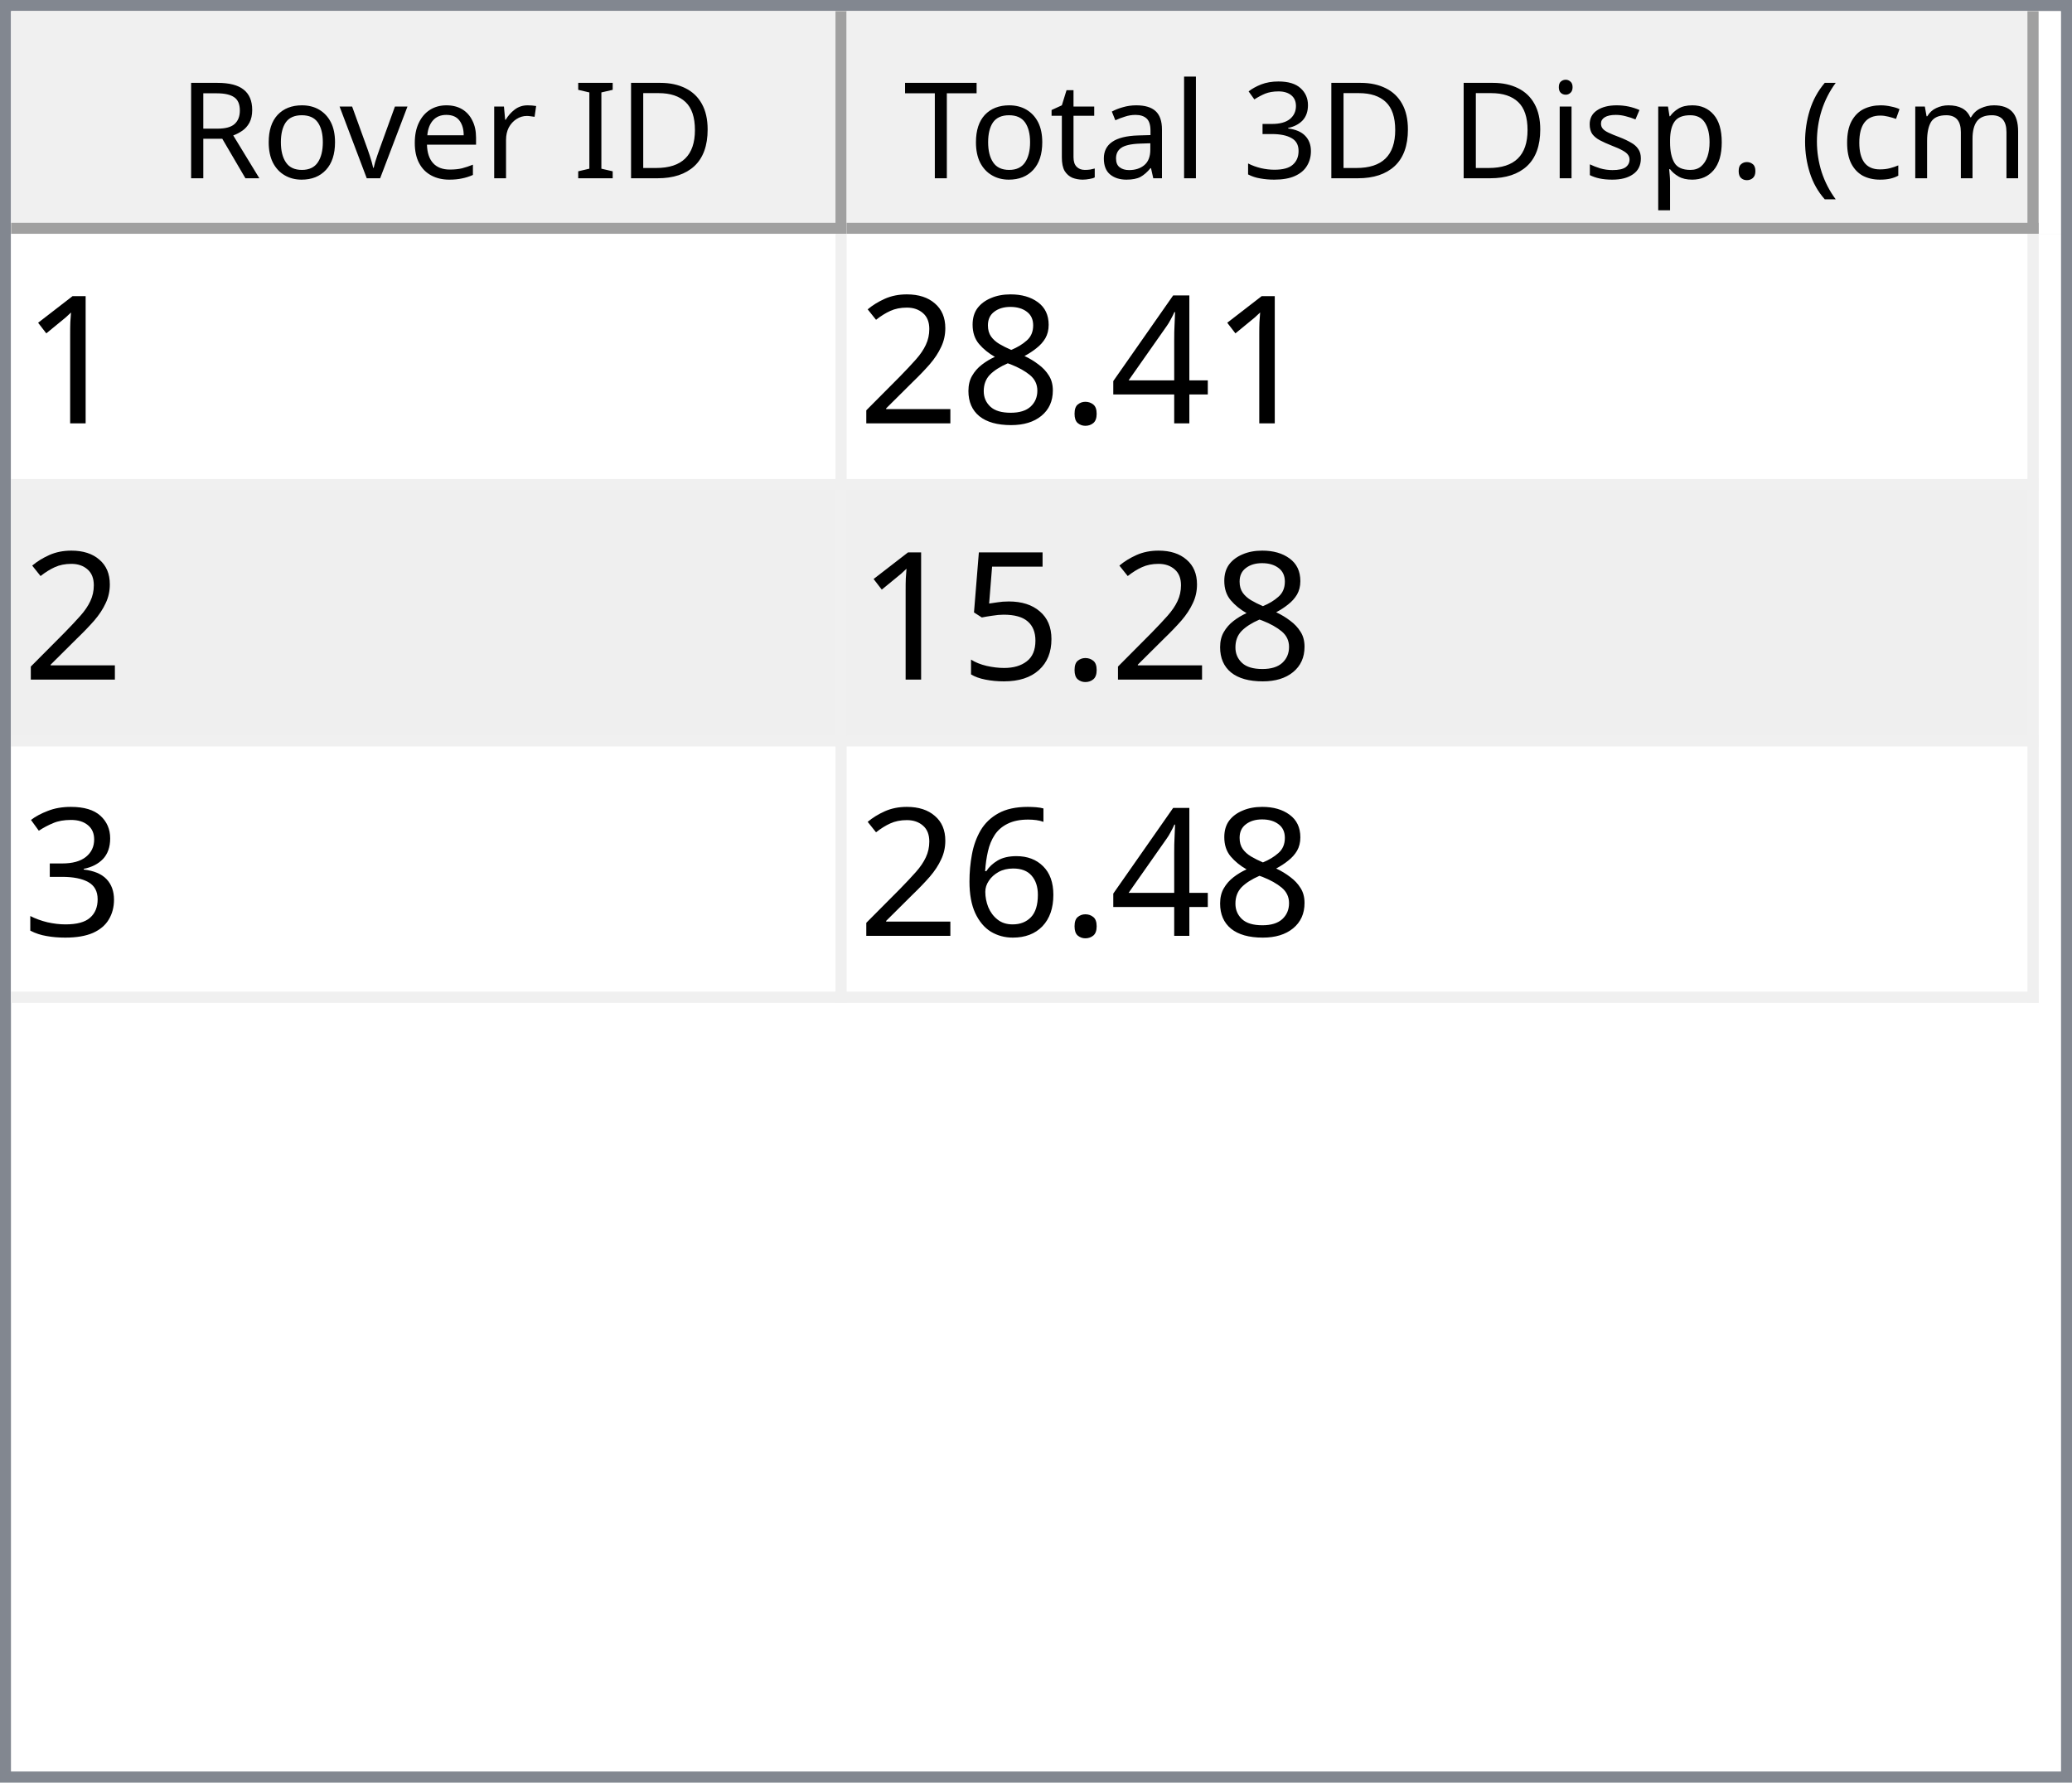
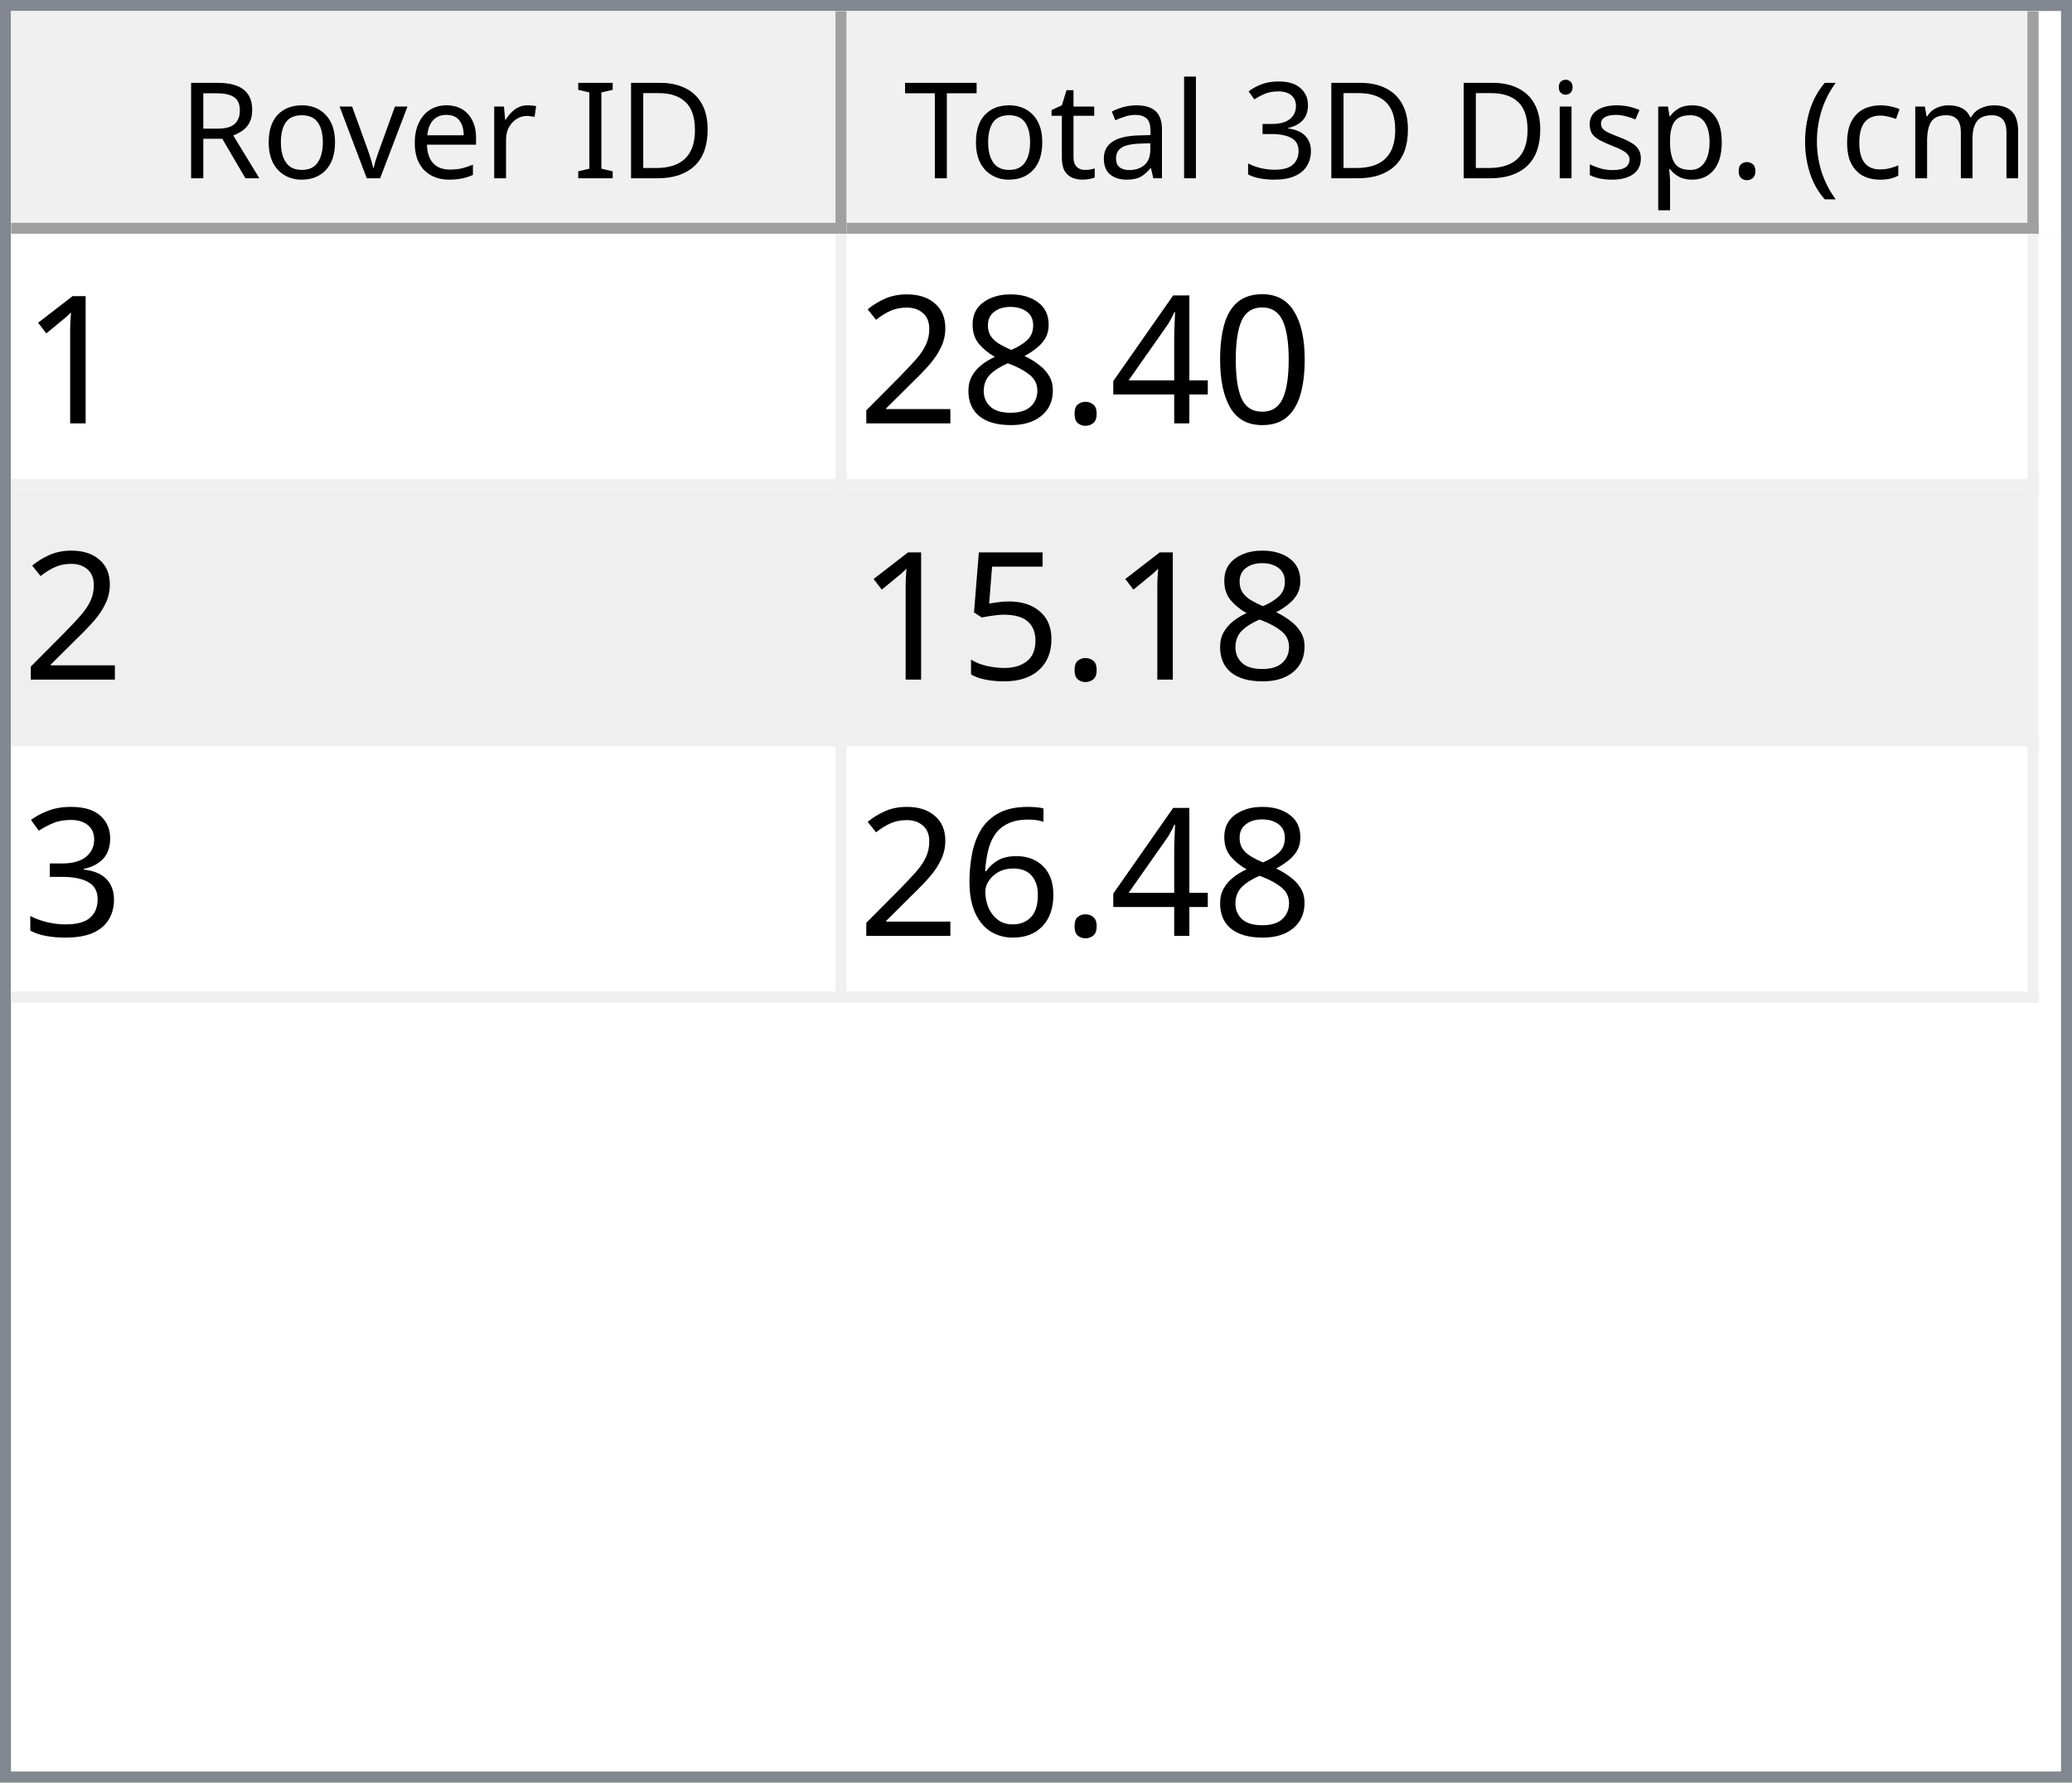
<svg xmlns="http://www.w3.org/2000/svg" style="fill-opacity:1; color-rendering:auto; color-interpolation:auto; text-rendering:auto; stroke:black; stroke-linecap:square; stroke-miterlimit:10; shape-rendering:auto; stroke-opacity:1; fill:black; stroke-dasharray:none; font-weight:normal; stroke-width:1; font-family:'Dialog'; font-style:normal; stroke-linejoin:miter; font-size:12px; stroke-dashoffset:0; image-rendering:auto;" width="186" height="160">
  <defs id="genericDefs" />
  <g>
    <defs id="defs1">
      <clipPath clipPathUnits="userSpaceOnUse" id="clipPath1">
        <path d="M0 0 L186 0 L186 160 L0 160 L0 0 Z" />
      </clipPath>
      <clipPath clipPathUnits="userSpaceOnUse" id="clipPath2">
        <path d="M0 0 L0 160 L186 160 L186 0 Z" />
      </clipPath>
      <clipPath clipPathUnits="userSpaceOnUse" id="clipPath3">
        <path d="M0 0 L0 20 L184 20 L184 0 Z" />
      </clipPath>
      <clipPath clipPathUnits="userSpaceOnUse" id="clipPath4">
        <path d="M0 0 L0 20 L75 20 L75 0 Z" />
      </clipPath>
      <clipPath clipPathUnits="userSpaceOnUse" id="clipPath5">
        <path d="M1 1 L1 19 L74 19 L74 1 Z" />
      </clipPath>
      <clipPath clipPathUnits="userSpaceOnUse" id="clipPath6">
        <path d="M0 0 L0 18 L73 18 L73 0 Z" />
      </clipPath>
      <clipPath clipPathUnits="userSpaceOnUse" id="clipPath7">
        <path d="M-0.5 -0.5 L-0.5 19.5 L74.5 19.5 L74.5 -0.5 Z" />
      </clipPath>
      <clipPath clipPathUnits="userSpaceOnUse" id="clipPath8">
        <path d="M0 0 L0 20 L107 20 L107 0 Z" />
      </clipPath>
      <clipPath clipPathUnits="userSpaceOnUse" id="clipPath9">
        <path d="M1 1 L1 19 L106 19 L106 1 Z" />
      </clipPath>
      <clipPath clipPathUnits="userSpaceOnUse" id="clipPath10">
        <path d="M0 0 L0 18 L105 18 L105 0 Z" />
      </clipPath>
      <clipPath clipPathUnits="userSpaceOnUse" id="clipPath11">
        <path d="M-0.5 -0.5 L-0.5 19.5 L106.5 19.5 L106.5 -0.5 Z" />
      </clipPath>
      <clipPath clipPathUnits="userSpaceOnUse" id="clipPath12">
        <path d="M0 0 L0 138 L184 138 L184 0 Z" />
      </clipPath>
      <clipPath clipPathUnits="userSpaceOnUse" id="clipPath13">
        <path d="M0 0 L0 69 L182 69 L182 0 Z" />
      </clipPath>
      <clipPath clipPathUnits="userSpaceOnUse" id="clipPath14">
        <path d="M-0.5 -0.5 L-0.5 68.5 L181.5 68.5 L181.5 -0.5 Z" />
      </clipPath>
      <clipPath clipPathUnits="userSpaceOnUse" id="clipPath15">
        <path d="M0 0 L0 22 L74 22 L74 0 Z" />
      </clipPath>
      <clipPath clipPathUnits="userSpaceOnUse" id="clipPath16">
        <path d="M0 0 L0 22 L106 22 L106 0 Z" />
      </clipPath>
      <font horiz-adv-x="64.551" id="font1">
        <font-face ascent="107.91" descent="25.098" units-per-em="100" style="font-style:normal; font-family:Segoe UI; font-weight:normal;" />
        <missing-glyph horiz-adv-x="64.551" d="M8.109 0 L8.109 68.266 L56.453 68.266 L56.453 0 L8.109 0 ZM15.328 7.234 L49.219 7.234 L49.219 61.031 L15.328 61.031 L15.328 7.234 Z" />
        <glyph unicode="D" horiz-adv-x="70.117" d="M9.188 0 L9.188 70.016 L28.516 70.016 Q65.531 70.016 65.531 35.891 Q65.531 19.672 55.25 9.836 Q44.969 0 27.734 0 L9.188 0 ZM17.391 62.594 L17.391 7.422 L27.828 7.422 Q41.609 7.422 49.273 14.797 Q56.938 22.172 56.938 35.688 Q56.938 62.594 28.328 62.594 L17.391 62.594 Z" />
        <glyph unicode="I" horiz-adv-x="26.611" d="M17.391 0 L9.188 0 L9.188 70.016 L17.391 70.016 L17.391 0 Z" />
        <glyph unicode=" " horiz-adv-x="27.393" d="" />
        <glyph unicode="r" horiz-adv-x="34.766" d="M34.188 41.891 Q32.078 43.5 28.125 43.5 Q23 43.5 19.555 38.672 Q16.109 33.844 16.109 25.484 L16.109 0 L8.109 0 L8.109 50 L16.109 50 L16.109 39.703 L16.312 39.703 Q18.016 44.969 21.531 47.922 Q25.047 50.875 29.391 50.875 Q32.516 50.875 34.188 50.203 L34.188 41.891 Z" />
        <glyph unicode="e" horiz-adv-x="52.295" d="M48.297 23 L12.984 23 Q13.188 14.656 17.484 10.109 Q21.781 5.562 29.297 5.562 Q37.75 5.562 44.828 11.141 L44.828 3.609 Q38.234 -1.172 27.391 -1.172 Q16.797 -1.172 10.742 5.641 Q4.688 12.453 4.688 24.812 Q4.688 36.469 11.305 43.82 Q17.922 51.172 27.734 51.172 Q37.547 51.172 42.922 44.828 Q48.297 38.484 48.297 27.203 L48.297 23 ZM40.094 29.781 Q40.047 36.719 36.75 40.578 Q33.453 44.438 27.594 44.438 Q21.922 44.438 17.969 40.383 Q14.016 36.328 13.094 29.781 L40.094 29.781 Z" />
        <glyph unicode="v" horiz-adv-x="47.9" d="M47.406 50 L27.484 0 L19.625 0 L0.688 50 L9.469 50 L22.172 13.672 Q23.578 9.672 23.922 6.688 L24.125 6.688 Q24.609 10.453 25.688 13.484 L38.969 50 L47.406 50 Z" />
        <glyph unicode="o" horiz-adv-x="58.594" d="M29 -1.172 Q17.922 -1.172 11.305 5.836 Q4.688 12.844 4.688 24.422 Q4.688 37.016 11.57 44.094 Q18.453 51.172 30.172 51.172 Q41.359 51.172 47.633 44.289 Q53.906 37.406 53.906 25.203 Q53.906 13.234 47.141 6.031 Q40.375 -1.172 29 -1.172 ZM29.594 44.438 Q21.875 44.438 17.383 39.188 Q12.891 33.938 12.891 24.703 Q12.891 15.828 17.43 10.695 Q21.969 5.562 29.594 5.562 Q37.359 5.562 41.531 10.594 Q45.703 15.625 45.703 24.906 Q45.703 34.281 41.531 39.359 Q37.359 44.438 29.594 44.438 Z" />
        <glyph unicode="R" horiz-adv-x="59.814" d="M59.375 0 L49.609 0 L37.891 19.625 Q36.281 22.359 34.766 24.289 Q33.25 26.219 31.664 27.438 Q30.078 28.656 28.25 29.219 Q26.422 29.781 24.125 29.781 L17.391 29.781 L17.391 0 L9.188 0 L9.188 70.016 L30.078 70.016 Q34.672 70.016 38.555 68.867 Q42.438 67.719 45.289 65.375 Q48.141 63.031 49.758 59.547 Q51.375 56.062 51.375 51.375 Q51.375 47.703 50.273 44.656 Q49.172 41.609 47.148 39.211 Q45.125 36.812 42.266 35.133 Q39.406 33.453 35.844 32.516 L35.844 32.328 Q37.594 31.547 38.891 30.547 Q40.188 29.547 41.359 28.18 Q42.531 26.812 43.68 25.078 Q44.828 23.344 46.234 21.047 L59.375 0 ZM17.391 62.594 L17.391 37.203 L28.516 37.203 Q31.594 37.203 34.203 38.133 Q36.812 39.062 38.719 40.797 Q40.625 42.531 41.703 45.047 Q42.781 47.562 42.781 50.688 Q42.781 56.297 39.141 59.445 Q35.5 62.594 28.609 62.594 L17.391 62.594 Z" />
        <glyph unicode=")" horiz-adv-x="30.176" d="M8.297 -15.922 L1.172 -15.922 Q16.406 2.344 16.406 26.812 Q16.406 51.469 1.078 70.016 L8.297 70.016 Q23.531 52.156 23.531 26.703 Q23.531 1.375 8.297 -15.922 Z" />
        <glyph unicode="m" horiz-adv-x="86.133" d="M79.109 0 L71.094 0 L71.094 28.719 Q71.094 37.016 68.531 40.727 Q65.969 44.438 59.906 44.438 Q54.781 44.438 51.195 39.75 Q47.609 35.062 47.609 28.516 L47.609 0 L39.594 0 L39.594 29.688 Q39.594 44.438 28.219 44.438 Q22.953 44.438 19.531 40.016 Q16.109 35.594 16.109 28.516 L16.109 0 L8.109 0 L8.109 50 L16.109 50 L16.109 42.094 L16.312 42.094 Q21.625 51.172 31.844 51.172 Q36.969 51.172 40.773 48.312 Q44.578 45.453 46 40.828 Q51.562 51.172 62.594 51.172 Q79.109 51.172 79.109 30.812 L79.109 0 Z" />
        <glyph unicode="c" horiz-adv-x="46.191" d="M42.188 2.297 Q36.422 -1.172 28.516 -1.172 Q17.828 -1.172 11.258 5.789 Q4.688 12.75 4.688 23.828 Q4.688 36.188 11.766 43.68 Q18.844 51.172 30.672 51.172 Q37.25 51.172 42.281 48.734 L42.281 40.531 Q36.719 44.438 30.375 44.438 Q22.703 44.438 17.797 38.945 Q12.891 33.453 12.891 24.516 Q12.891 15.719 17.508 10.641 Q22.125 5.562 29.891 5.562 Q36.422 5.562 42.188 9.906 L42.188 2.297 Z" />
        <glyph unicode="(" horiz-adv-x="30.176" d="M29.109 -15.922 L21.969 -15.922 Q6.844 1.375 6.844 26.703 Q6.844 52.156 21.969 70.016 L29.203 70.016 Q13.875 51.469 13.875 26.812 Q13.875 2.344 29.109 -15.922 Z" />
        <glyph unicode="." horiz-adv-x="21.68" d="M10.891 -1.078 Q8.641 -1.078 7.055 0.539 Q5.469 2.156 5.469 4.391 Q5.469 6.641 7.055 8.273 Q8.641 9.906 10.891 9.906 Q13.188 9.906 14.797 8.273 Q16.406 6.641 16.406 4.391 Q16.406 2.156 14.797 0.539 Q13.188 -1.078 10.891 -1.078 Z" />
        <glyph unicode="p" horiz-adv-x="58.789" d="M16.312 7.234 L16.109 7.234 L16.109 -23 L8.109 -23 L8.109 50 L16.109 50 L16.109 41.219 L16.312 41.219 Q22.219 51.172 33.594 51.172 Q43.266 51.172 48.688 44.461 Q54.109 37.75 54.109 26.469 Q54.109 13.922 48 6.375 Q41.891 -1.172 31.297 -1.172 Q21.578 -1.172 16.312 7.234 ZM16.109 27.391 L16.109 20.406 Q16.109 14.203 20.141 9.883 Q24.172 5.562 30.375 5.562 Q37.641 5.562 41.773 11.133 Q45.906 16.703 45.906 26.609 Q45.906 34.969 42.047 39.703 Q38.188 44.438 31.594 44.438 Q24.609 44.438 20.359 39.578 Q16.109 34.719 16.109 27.391 Z" />
        <glyph unicode="s" horiz-adv-x="42.432" d="M5.078 1.812 L5.078 10.406 Q11.625 5.562 19.484 5.562 Q30.031 5.562 30.031 12.594 Q30.031 14.594 29.125 15.992 Q28.219 17.391 26.68 18.461 Q25.141 19.531 23.07 20.383 Q21 21.234 18.609 22.172 Q15.281 23.484 12.766 24.828 Q10.25 26.172 8.57 27.859 Q6.891 29.547 6.031 31.695 Q5.172 33.844 5.172 36.719 Q5.172 40.234 6.789 42.945 Q8.406 45.656 11.086 47.484 Q13.766 49.312 17.211 50.242 Q20.656 51.172 24.312 51.172 Q30.812 51.172 35.938 48.922 L35.938 40.828 Q30.422 44.438 23.25 44.438 Q21 44.438 19.195 43.922 Q17.391 43.406 16.094 42.477 Q14.797 41.547 14.086 40.258 Q13.375 38.969 13.375 37.406 Q13.375 35.453 14.086 34.133 Q14.797 32.812 16.164 31.789 Q17.531 30.766 19.484 29.938 Q21.438 29.109 23.922 28.125 Q27.25 26.859 29.883 25.516 Q32.516 24.172 34.375 22.484 Q36.234 20.797 37.234 18.602 Q38.234 16.406 38.234 13.375 Q38.234 9.672 36.602 6.938 Q34.969 4.203 32.234 2.398 Q29.5 0.594 25.93 -0.289 Q22.359 -1.172 18.453 -1.172 Q10.75 -1.172 5.078 1.812 Z" />
        <glyph unicode="i" horiz-adv-x="24.219" d="M12.203 62.703 Q10.062 62.703 8.547 64.164 Q7.031 65.625 7.031 67.875 Q7.031 70.125 8.547 71.609 Q10.062 73.094 12.203 73.094 Q14.406 73.094 15.945 71.609 Q17.484 70.125 17.484 67.875 Q17.484 65.719 15.945 64.211 Q14.406 62.703 12.203 62.703 ZM16.109 0 L8.109 0 L8.109 50 L16.109 50 L16.109 0 Z" />
        <glyph unicode="3" horiz-adv-x="53.906" d="M46.531 19.828 Q46.531 15.094 44.75 11.211 Q42.969 7.328 39.719 4.57 Q36.469 1.812 31.93 0.297 Q27.391 -1.219 21.922 -1.219 Q11.922 -1.219 6 2.594 L6 11.188 Q13.094 5.609 22.219 5.609 Q25.875 5.609 28.828 6.539 Q31.781 7.469 33.906 9.227 Q36.031 10.984 37.18 13.477 Q38.328 15.969 38.328 19.094 Q38.328 32.812 18.797 32.812 L12.984 32.812 L12.984 39.594 L18.5 39.594 Q35.797 39.594 35.797 52.484 Q35.797 64.406 22.609 64.406 Q15.188 64.406 8.688 59.422 L8.688 67.188 Q15.375 71.188 24.609 71.188 Q29 71.188 32.57 69.969 Q36.141 68.75 38.68 66.555 Q41.219 64.359 42.609 61.281 Q44 58.203 44 54.5 Q44 40.672 30.031 36.719 L30.031 36.531 Q33.594 36.141 36.625 34.797 Q39.656 33.453 41.852 31.305 Q44.047 29.156 45.289 26.25 Q46.531 23.344 46.531 19.828 Z" />
        <glyph unicode="l" horiz-adv-x="24.219" d="M16.109 0 L8.109 0 L8.109 74.031 L16.109 74.031 L16.109 0 Z" />
        <glyph unicode="a" horiz-adv-x="50.879" d="M43.891 0 L35.891 0 L35.891 7.812 L35.688 7.812 Q30.469 -1.172 20.312 -1.172 Q12.844 -1.172 8.617 2.781 Q4.391 6.734 4.391 13.281 Q4.391 27.297 20.906 29.594 L35.891 31.688 Q35.891 44.438 25.594 44.438 Q16.547 44.438 9.281 38.281 L9.281 46.484 Q16.656 51.172 26.266 51.172 Q43.891 51.172 43.891 32.516 L43.891 0 ZM35.891 25.297 L23.828 23.641 Q18.266 22.859 15.43 20.875 Q12.594 18.891 12.594 13.875 Q12.594 10.203 15.211 7.883 Q17.828 5.562 22.172 5.562 Q28.125 5.562 32.008 9.742 Q35.891 13.922 35.891 20.312 L35.891 25.297 Z" />
        <glyph unicode="t" horiz-adv-x="33.887" d="M31.297 0.484 Q28.469 -1.078 23.828 -1.078 Q10.688 -1.078 10.688 13.578 L10.688 43.172 L2.094 43.172 L2.094 50 L10.688 50 L10.688 62.203 L18.703 64.797 L18.703 50 L31.297 50 L31.297 43.172 L18.703 43.172 L18.703 14.984 Q18.703 9.969 20.414 7.82 Q22.125 5.672 26.078 5.672 Q29.109 5.672 31.297 7.328 L31.297 0.484 Z" />
        <glyph unicode="T" horiz-adv-x="52.393" d="M50.594 62.594 L30.375 62.594 L30.375 0 L22.172 0 L22.172 62.594 L2 62.594 L2 70.016 L50.594 70.016 L50.594 62.594 Z" />
      </font>
      <font horiz-adv-x="75.0" id="font2">
        <font-face ascent="100.537" descent="21.973" units-per-em="100" style="font-style:normal; font-family:sans-serif; font-weight:normal;" />
        <missing-glyph horiz-adv-x="75.0" d="M12.5 0 L12.5 62.5 L62.5 62.5 L62.5 0 L12.5 0 ZM14.062 1.562 L60.938 1.562 L60.938 60.938 L14.062 60.938 L14.062 1.562 Z" />
        <glyph unicode="1" horiz-adv-x="55.615" d="M37.25 0 L28.469 0 L28.469 56 Q25.297 52.984 20.141 49.953 Q14.984 46.922 10.891 45.406 L10.891 53.906 Q18.266 57.375 23.781 62.305 Q29.297 67.234 31.594 71.875 L37.25 71.875 L37.25 0 Z" />
+         <glyph unicode="0" horiz-adv-x="55.615" d="M4.156 35.297 Q4.156 48 6.766 55.742 Q9.375 63.484 14.523 67.68 Q19.672 71.875 27.484 71.875 Q33.25 71.875 37.594 69.555 Q41.938 67.234 44.773 62.867 Q47.609 58.5 49.219 52.227 Q50.828 45.953 50.828 35.297 Q50.828 22.703 48.242 14.969 Q45.656 7.234 40.508 3.008 Q35.359 -1.219 27.484 -1.219 Q17.141 -1.219 11.234 6.203 Q4.156 15.141 4.156 35.297 ZM13.188 35.297 Q13.188 17.672 17.312 11.836 Q21.438 6 27.484 6 Q33.547 6 37.672 11.859 Q41.797 17.719 41.797 35.297 Q41.797 52.984 37.672 58.789 Q33.547 64.594 27.391 64.594 Q21.344 64.594 17.719 59.469 Q13.188 52.938 13.188 35.297 Z" />
        <glyph unicode="4" horiz-adv-x="55.615" d="M32.328 0 L32.328 17.141 L1.266 17.141 L1.266 25.203 L33.938 71.578 L41.109 71.578 L41.109 25.203 L50.781 25.203 L50.781 17.141 L41.109 17.141 L41.109 0 L32.328 0 ZM32.328 25.203 L32.328 57.469 L9.906 25.203 L32.328 25.203 Z" />
        <glyph unicode="." horiz-adv-x="27.783" d="M9.078 0 L9.078 10.016 L19.094 10.016 L19.094 0 L9.078 0 Z" />
        <glyph unicode="8" horiz-adv-x="55.615" d="M17.672 38.812 Q12.203 40.828 9.57 44.539 Q6.938 48.25 6.938 53.422 Q6.938 61.234 12.555 66.555 Q18.172 71.875 27.484 71.875 Q36.859 71.875 42.578 66.43 Q48.297 60.984 48.297 53.172 Q48.297 48.188 45.68 44.508 Q43.062 40.828 37.75 38.812 Q44.344 36.672 47.781 31.883 Q51.219 27.094 51.219 20.453 Q51.219 11.281 44.727 5.031 Q38.234 -1.219 27.641 -1.219 Q17.047 -1.219 10.547 5.055 Q4.047 11.328 4.047 20.703 Q4.047 27.688 7.594 32.398 Q11.141 37.109 17.672 38.812 ZM15.922 53.719 Q15.922 48.641 19.195 45.414 Q22.469 42.188 27.688 42.188 Q32.766 42.188 36.016 45.383 Q39.266 48.578 39.266 53.219 Q39.266 58.062 35.914 61.359 Q32.562 64.656 27.594 64.656 Q22.562 64.656 19.242 61.43 Q15.922 58.203 15.922 53.719 ZM13.094 20.656 Q13.094 16.891 14.875 13.375 Q16.656 9.859 20.172 7.93 Q23.688 6 27.734 6 Q34.031 6 38.133 10.055 Q42.234 14.109 42.234 20.359 Q42.234 26.703 38.016 30.859 Q33.797 35.016 27.438 35.016 Q21.234 35.016 17.164 30.914 Q13.094 26.812 13.094 20.656 Z" />
        <glyph unicode="2" horiz-adv-x="55.615" d="M50.344 8.453 L50.344 0 L3.031 0 Q2.938 3.172 4.047 6.109 Q5.859 10.938 9.836 15.625 Q13.812 20.312 21.344 26.469 Q33.016 36.031 37.117 41.625 Q41.219 47.219 41.219 52.203 Q41.219 57.422 37.477 61.008 Q33.734 64.594 27.734 64.594 Q21.391 64.594 17.578 60.789 Q13.766 56.984 13.719 50.25 L4.688 51.172 Q5.609 61.281 11.664 66.578 Q17.719 71.875 27.938 71.875 Q38.234 71.875 44.242 66.164 Q50.25 60.453 50.25 52 Q50.25 47.703 48.492 43.555 Q46.734 39.406 42.656 34.812 Q38.578 30.219 29.109 22.219 Q21.188 15.578 18.945 13.211 Q16.703 10.844 15.234 8.453 L50.344 8.453 Z" />
        <glyph unicode="5" horiz-adv-x="55.615" d="M4.156 18.75 L13.375 19.531 Q14.406 12.797 18.141 9.398 Q21.875 6 27.156 6 Q33.5 6 37.891 10.789 Q42.281 15.578 42.281 23.484 Q42.281 31 38.062 35.352 Q33.844 39.703 27 39.703 Q22.75 39.703 19.336 37.773 Q15.922 35.844 13.969 32.766 L5.719 33.844 L12.641 70.609 L48.25 70.609 L48.25 62.203 L19.672 62.203 L15.828 42.969 Q22.266 47.469 29.344 47.469 Q38.719 47.469 45.164 40.969 Q51.609 34.469 51.609 24.266 Q51.609 14.547 45.953 7.469 Q39.062 -1.219 27.156 -1.219 Q17.391 -1.219 11.211 4.25 Q5.031 9.719 4.156 18.75 Z" />
        <glyph unicode="3" horiz-adv-x="55.615" d="M4.203 18.891 L12.984 20.062 Q14.5 12.594 18.141 9.297 Q21.781 6 27 6 Q33.203 6 37.477 10.297 Q41.75 14.594 41.75 20.953 Q41.75 27 37.797 30.93 Q33.844 34.859 27.734 34.859 Q25.25 34.859 21.531 33.891 L22.516 41.609 Q23.391 41.5 23.922 41.5 Q29.547 41.5 34.039 44.43 Q38.531 47.359 38.531 53.469 Q38.531 58.297 35.258 61.477 Q31.984 64.656 26.812 64.656 Q21.688 64.656 18.266 61.43 Q14.844 58.203 13.875 51.766 L5.078 53.328 Q6.688 62.156 12.398 67.016 Q18.109 71.875 26.609 71.875 Q32.469 71.875 37.398 69.359 Q42.328 66.844 44.945 62.5 Q47.562 58.156 47.562 53.266 Q47.562 48.641 45.07 44.828 Q42.578 41.016 37.703 38.766 Q44.047 37.312 47.562 32.695 Q51.078 28.078 51.078 21.141 Q51.078 11.766 44.242 5.25 Q37.406 -1.266 26.953 -1.266 Q17.531 -1.266 11.305 4.352 Q5.078 9.969 4.203 18.891 Z" />
        <glyph unicode="6" horiz-adv-x="55.615" d="M49.75 54.047 L41.016 53.375 Q39.844 58.547 37.703 60.891 Q34.125 64.656 28.906 64.656 Q24.703 64.656 21.531 62.312 Q17.391 59.281 14.992 53.469 Q12.594 47.656 12.5 36.922 Q15.672 41.75 20.266 44.094 Q24.859 46.438 29.891 46.438 Q38.672 46.438 44.852 39.969 Q51.031 33.5 51.031 23.25 Q51.031 16.5 48.125 10.719 Q45.219 4.938 40.141 1.859 Q35.062 -1.219 28.609 -1.219 Q17.625 -1.219 10.695 6.859 Q3.766 14.938 3.766 33.5 Q3.766 54.25 11.422 63.672 Q18.109 71.875 29.438 71.875 Q37.891 71.875 43.289 67.141 Q48.688 62.406 49.75 54.047 ZM13.875 23.188 Q13.875 18.656 15.797 14.508 Q17.719 10.359 21.188 8.18 Q24.656 6 28.469 6 Q34.031 6 38.039 10.492 Q42.047 14.984 42.047 22.703 Q42.047 30.125 38.086 34.398 Q34.125 38.672 28.125 38.672 Q22.172 38.672 18.023 34.398 Q13.875 30.125 13.875 23.188 Z" />
      </font>
    </defs>
    <g style="fill:white; stroke:white;">
      <rect x="0" y="0" width="186" style="clip-path:url(#clipPath1); stroke:none;" height="160" />
    </g>
    <g style="fill:white; text-rendering:optimizeSpeed; color-rendering:optimizeSpeed; image-rendering:optimizeSpeed; shape-rendering:crispEdges; stroke:white; color-interpolation:sRGB;">
      <rect x="0" width="186" height="160" y="0" style="stroke:none;" />
      <path style="stroke:none;" d="M0 160 L186 160 L186 0 L0 0 Z" />
    </g>
    <g style="fill:rgb(240,240,240); font-family:'Segoe UI'; stroke:rgb(240,240,240);">
      <rect x="0" y="0" width="186" style="clip-path:url(#clipPath2); stroke:none;" height="160" />
    </g>
    <g style="fill:rgb(130,135,144); font-family:'Segoe UI'; stroke:rgb(130,135,144);">
      <path d="M0 0 L186 0 L186 160 L0 160 L0 0 ZM1 1 L185 1 L185 159 L1 159 L1 1 Z" style="fill-rule:evenodd; clip-path:url(#clipPath2); stroke:none;" />
    </g>
    <g style="fill:white; font-family:'Segoe UI'; stroke:white;" transform="translate(1,1)">
      <rect x="0" y="0" width="184" style="clip-path:url(#clipPath3); stroke:none;" height="20" />
    </g>
    <g style="fill:rgb(240,240,240); font-family:'Segoe UI'; stroke:rgb(240,240,240);" transform="translate(1,1)">
      <rect x="0" y="0" width="75" style="clip-path:url(#clipPath4); stroke:none;" height="20" />
    </g>
    <g style="font-family:'Segoe UI';" transform="translate(2,2)">
      <text x="14" xml:space="preserve" y="14" style="clip-path:url(#clipPath6); stroke:none;">Rover ID</text>
    </g>
    <g style="fill:rgb(160,160,160); font-family:'Segoe UI'; stroke:rgb(160,160,160); stroke-linejoin:bevel;" transform="translate(1.5,1.5)">
      <line x1="74" x2="74" y1="0" style="fill:none; clip-path:url(#clipPath7);" y2="19" />
    </g>
    <g style="fill:rgb(160,160,160); font-family:'Segoe UI'; stroke:rgb(160,160,160); stroke-linejoin:bevel;" transform="matrix(1,0,0,1,1,1) translate(0.5,0.5)">
      <line x1="0" x2="74" y1="19" style="fill:none; clip-path:url(#clipPath7);" y2="19" />
    </g>
    <g style="fill:rgb(240,240,240); font-family:'Segoe UI'; stroke:rgb(240,240,240);" transform="translate(76,1)">
      <rect x="0" y="0" width="107" style="clip-path:url(#clipPath8); stroke:none;" height="20" />
    </g>
    <g style="font-family:'Segoe UI';" transform="translate(77,2)">
      <text x="1" xml:space="preserve" y="14" style="clip-path:url(#clipPath10); stroke:none;"> Total 3D Disp. (cm)</text>
    </g>
    <g style="fill:rgb(160,160,160); font-family:'Segoe UI'; stroke:rgb(160,160,160); stroke-linejoin:bevel;" transform="translate(76.5,1.5)">
      <line x1="106" x2="106" y1="0" style="fill:none; clip-path:url(#clipPath11);" y2="19" />
    </g>
    <g style="fill:rgb(160,160,160); font-family:'Segoe UI'; stroke:rgb(160,160,160); stroke-linejoin:bevel;" transform="matrix(1,0,0,1,76,1) translate(0.5,0.5)">
      <line x1="0" x2="106" y1="19" style="fill:none; clip-path:url(#clipPath11);" y2="19" />
    </g>
    <g style="fill:white; font-family:'Segoe UI'; stroke:white;" transform="translate(1,21)">
      <rect x="0" y="0" width="184" style="clip-path:url(#clipPath12); stroke:none;" height="138" />
    </g>
    <g style="fill:rgb(240,240,240); font-size:16px; font-family:sans-serif; stroke:rgb(240,240,240);" transform="translate(1,21)">
      <rect x="0" y="0" width="182" style="clip-path:url(#clipPath13); stroke:none;" height="69" />
      <line transform="translate(0.5,0.5)" x1="0" x2="181" y1="22" style="clip-path:url(#clipPath14); fill:none; stroke-linejoin:bevel;" y2="22" />
    </g>
    <g transform="matrix(1,0,0,1,1,21) translate(0.5,0.5)" style="fill:rgb(240,240,240); font-size:16px; font-family:sans-serif; stroke:rgb(240,240,240); stroke-linejoin:bevel;">
      <line x1="0" x2="181" y1="45" style="fill:none; clip-path:url(#clipPath14);" y2="45" />
    </g>
    <g transform="matrix(1,0,0,1,1,21) translate(0.5,0.5)" style="fill:rgb(240,240,240); font-size:16px; font-family:sans-serif; stroke:rgb(240,240,240); stroke-linejoin:bevel;">
      <line x1="0" x2="181" y1="68" style="fill:none; clip-path:url(#clipPath14);" y2="68" />
    </g>
    <g transform="matrix(1,0,0,1,1,21) translate(0.5,0.5)" style="fill:rgb(240,240,240); font-size:16px; font-family:sans-serif; stroke:rgb(240,240,240); stroke-linejoin:bevel;">
      <line x1="74" x2="74" y1="0" style="fill:none; clip-path:url(#clipPath14);" y2="68" />
    </g>
    <g transform="matrix(1,0,0,1,1,21) translate(0.5,0.5)" style="fill:rgb(240,240,240); font-size:16px; font-family:sans-serif; stroke:rgb(240,240,240); stroke-linejoin:bevel;">
      <line x1="181" x2="181" y1="0" style="fill:none; clip-path:url(#clipPath14);" y2="68" />
    </g>
    <g style="fill:white; font-size:16px; font-family:sans-serif; stroke:white;" transform="matrix(1,0,0,1,1,21)">
      <rect x="0" y="0" width="74" style="clip-path:url(#clipPath15); stroke:none;" height="22" />
      <text x="1" y="17" style="fill:black; clip-path:url(#clipPath15); stroke:none;" xml:space="preserve">1</text>
    </g>
    <g style="fill:white; font-size:16px; font-family:sans-serif; stroke:white;" transform="matrix(1,0,0,1,1,21) translate(75,0)">
      <rect x="0" y="0" width="106" style="clip-path:url(#clipPath16); stroke:none;" height="22" />
-       <text x="1" y="17" style="fill:black; clip-path:url(#clipPath16); stroke:none;" xml:space="preserve">28.41</text>
+       <text x="1" y="17" style="fill:black; clip-path:url(#clipPath16); stroke:none;" xml:space="preserve">28.40</text>
    </g>
    <g style="fill:rgb(239,239,239); font-size:16px; font-family:sans-serif; stroke:rgb(239,239,239);" transform="matrix(1,0,0,1,1,21) translate(0,23)">
      <rect x="0" y="0" width="74" style="clip-path:url(#clipPath15); stroke:none;" height="22" />
      <text x="1" y="17" style="fill:black; clip-path:url(#clipPath15); stroke:none;" xml:space="preserve">2</text>
    </g>
    <g style="fill:rgb(239,239,239); font-size:16px; font-family:sans-serif; stroke:rgb(239,239,239);" transform="matrix(1,0,0,1,1,21) translate(75,23)">
      <rect x="0" y="0" width="106" style="clip-path:url(#clipPath16); stroke:none;" height="22" />
-       <text x="1" y="17" style="fill:black; clip-path:url(#clipPath16); stroke:none;" xml:space="preserve">15.28</text>
+       <text x="1" y="17" style="fill:black; clip-path:url(#clipPath16); stroke:none;" xml:space="preserve">15.18</text>
    </g>
    <g style="fill:white; font-size:16px; font-family:sans-serif; stroke:white;" transform="matrix(1,0,0,1,1,21) translate(0,46)">
      <rect x="0" y="0" width="74" style="clip-path:url(#clipPath15); stroke:none;" height="22" />
      <text x="1" y="17" style="fill:black; clip-path:url(#clipPath15); stroke:none;" xml:space="preserve">3</text>
    </g>
    <g style="fill:white; font-size:16px; font-family:sans-serif; stroke:white;" transform="matrix(1,0,0,1,1,21) translate(75,46)">
      <rect x="0" y="0" width="106" style="clip-path:url(#clipPath16); stroke:none;" height="22" />
      <text x="1" y="17" style="fill:black; clip-path:url(#clipPath16); stroke:none;" xml:space="preserve">26.48</text>
    </g>
  </g>
</svg>
